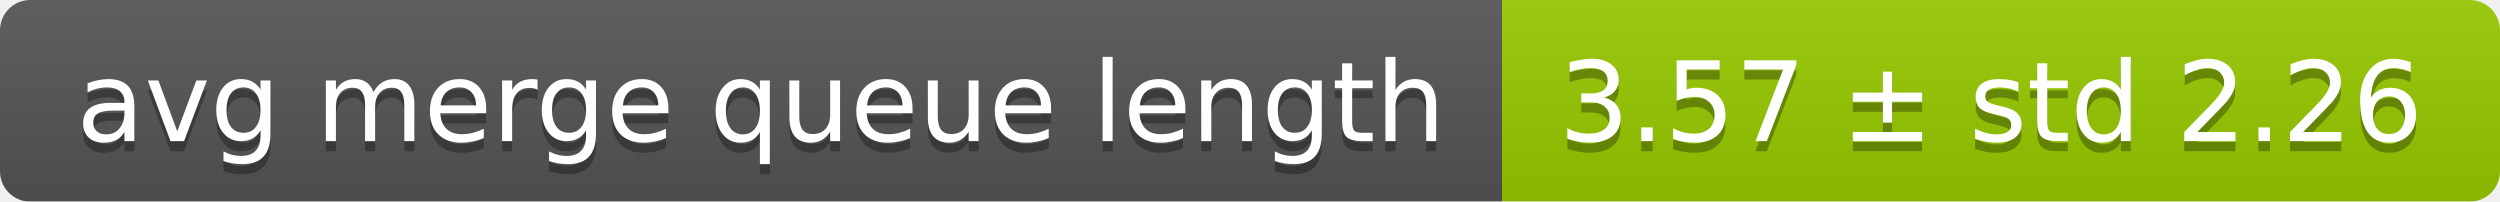
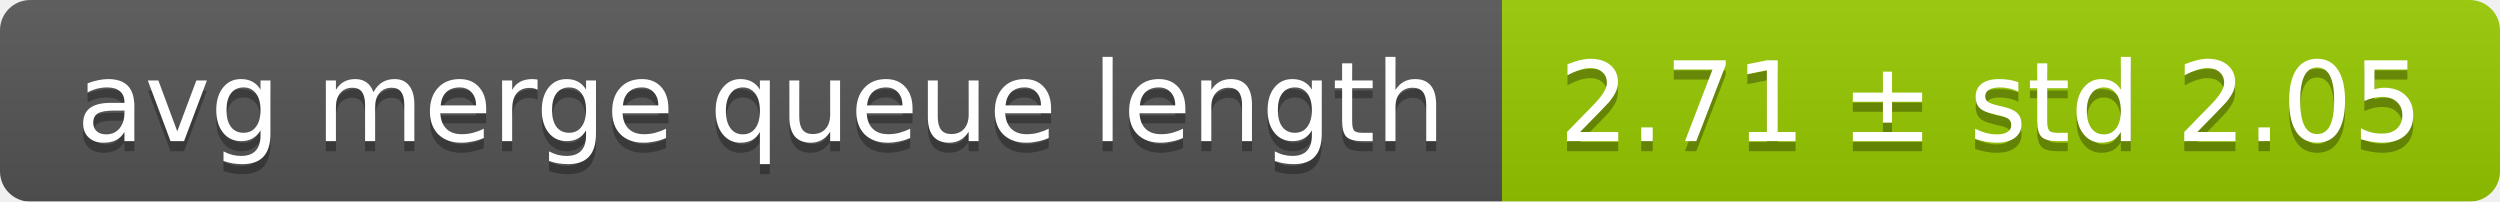
<svg xmlns="http://www.w3.org/2000/svg" width="248" height="20">
  <linearGradient id="smooth" x2="0" y2="100%">
    <stop offset="0" stop-color="#bbb" stop-opacity=".1" />
    <stop offset="1" stop-opacity=".1" />
  </linearGradient>
  <mask id="round">
    <rect width="248" height="20" rx="3" fill="#fff" />
  </mask>
  <g mask="url(#round)">
    <rect width="149" height="20" fill="#555" />
    <rect x="149" width="99" height="20" fill="#97ca00" />
    <rect width="248" height="20" fill="url(#smooth)" />
  </g>
  <g fill="#fff" text-anchor="middle" font-family="DejaVu Sans,Verdana,Geneva,sans-serif" font-size="11">
    <text x="75.5" y="15" fill="#010101" fill-opacity=".3">avg merge queue length</text>
    <text x="75.5" y="14">avg merge queue length</text>
-     <text x="197.5" y="15" fill="#010101" fill-opacity=".3">3.57 ± std 2.26</text>
-     <text x="197.5" y="14">3.57 ± std 2.26</text>
+     <text x="197.5" y="15" fill="#010101" fill-opacity=".3">2.71 ± std 2.05</text>
+     <text x="197.5" y="14">2.71 ± std 2.05</text>
  </g>
</svg>
